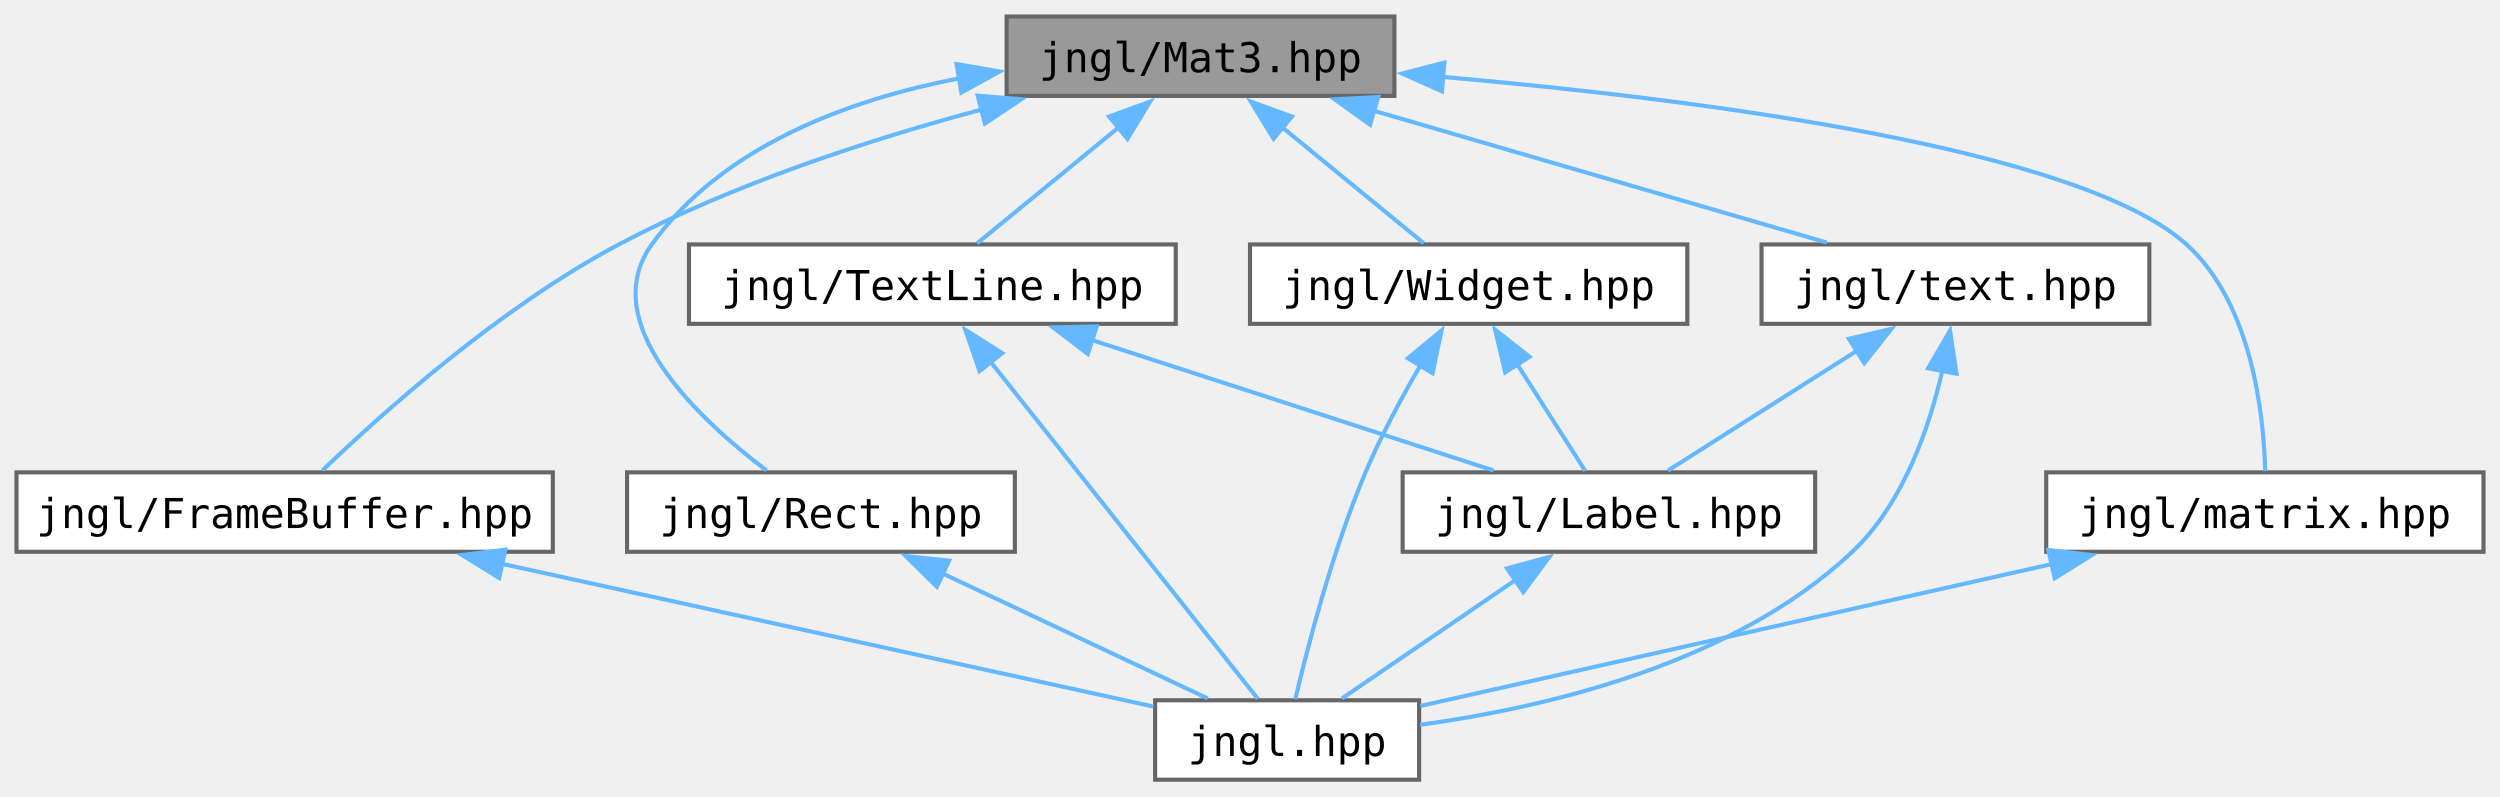
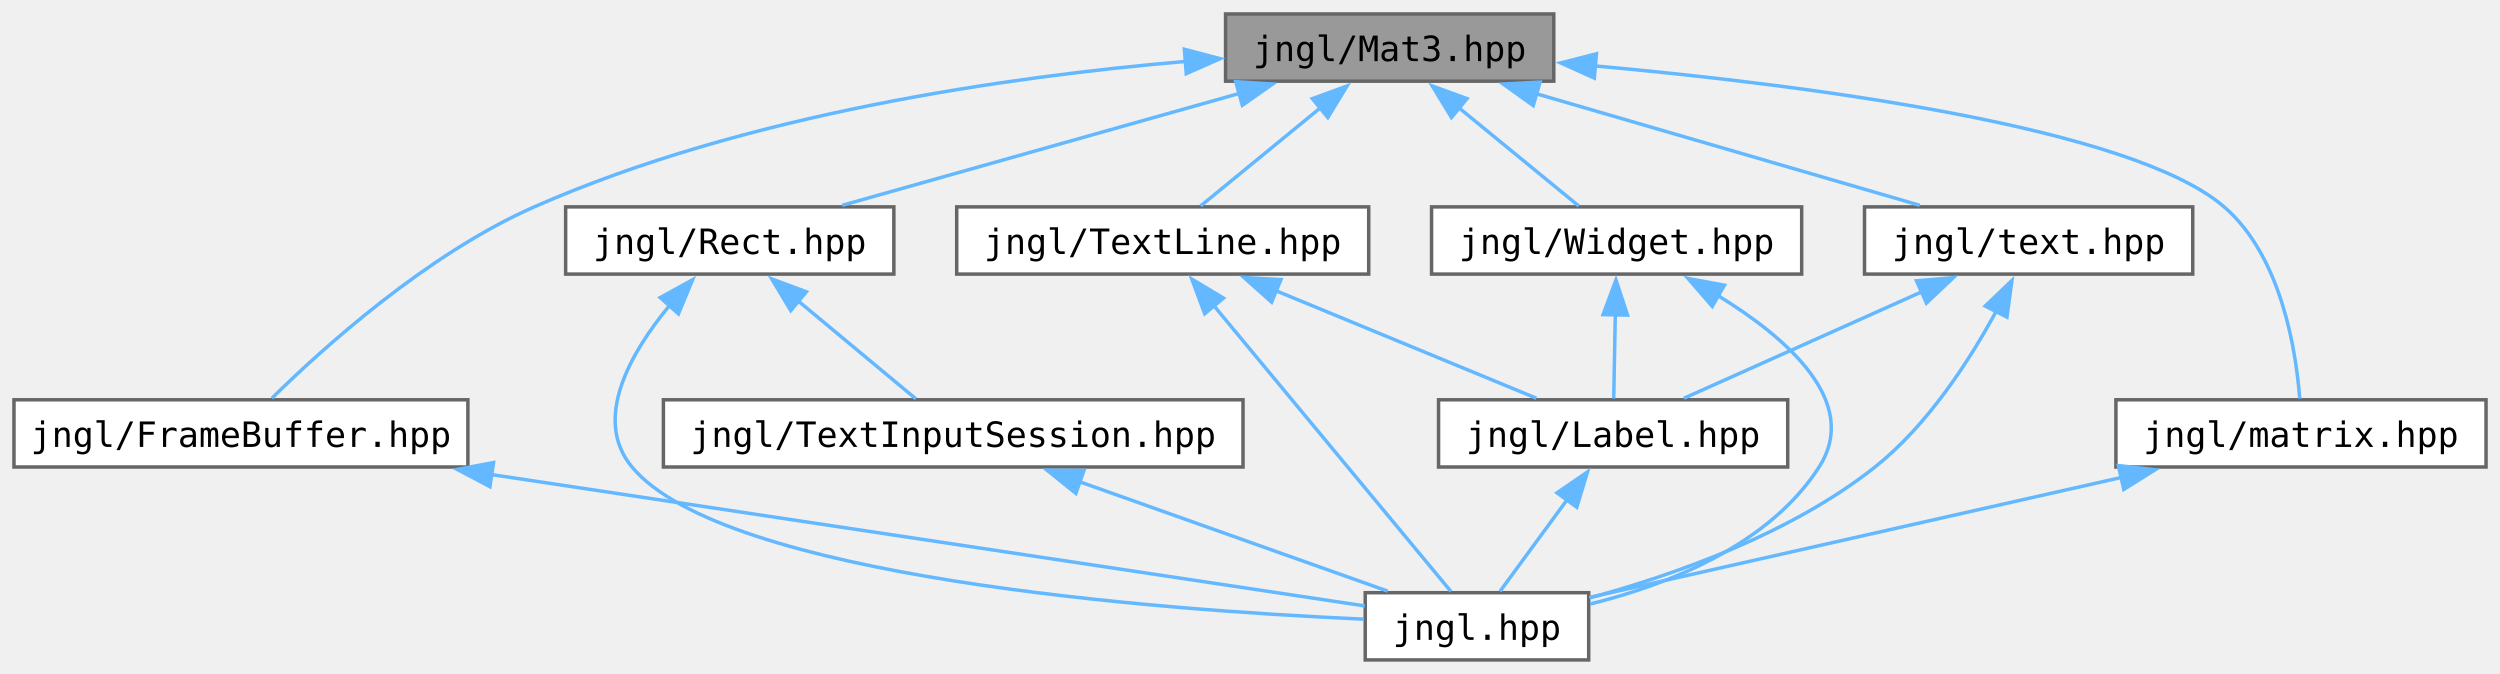
- <svg xmlns="http://www.w3.org/2000/svg" xmlns:xlink="http://www.w3.org/1999/xlink" width="606pt" height="193pt" viewBox="0.00 0.00 606.00 193.00">
+ <svg xmlns="http://www.w3.org/2000/svg" xmlns:xlink="http://www.w3.org/1999/xlink" width="716pt" height="193pt" viewBox="0.00 0.00 716.00 193.00">
  <g id="graph0" class="graph" transform="scale(1 1) rotate(0) translate(4 189)">
    <g id="Node000001" class="node">
      <g id="a_Node000001">
        <a xlink:title="Contains jngl::Mat3 class.">
-           <polygon fill="#999999" stroke="#666666" points="334,-185 240,-185 240,-165.75 334,-165.75 334,-185" />
-           <text text-anchor="middle" x="287" y="-171.5" font-family="ui-monospace,monospace" font-size="10.00">jngl/Mat3.hpp</text>
+           <polygon fill="#999999" stroke="#666666" points="441,-185 347,-185 347,-165.75 441,-165.75 441,-185" />
+           <text text-anchor="middle" x="394" y="-171.5" font-family="ui-monospace,monospace" font-size="10.00">jngl/Mat3.hpp</text>
        </a>
      </g>
    </g>
    <g id="Node000002" class="node">
      <g id="a_Node000002">
        <a xlink:href="FrameBuffer_8hpp.html" target="_top" xlink:title="Contains jngl::FrameBuffer class.">
          <polygon fill="white" stroke="#666666" points="130,-74.5 0,-74.5 0,-55.25 130,-55.25 130,-74.5" />
          <text text-anchor="middle" x="65" y="-61" font-family="ui-monospace,monospace" font-size="10.00">jngl/FrameBuffer.hpp</text>
        </a>
      </g>
    </g>
    <g id="edge1_Node000001_Node000002" class="edge">
      <g id="a_edge1_Node000001_Node000002">
        <a xlink:title=" ">
-           <path fill="none" stroke="#63b8ff" d="M234.12,-162.5C206.85,-155.19 173.62,-144.38 146,-129.75 117.2,-114.49 88.41,-88.65 74.17,-74.98" />
-           <polygon fill="#63b8ff" stroke="#63b8ff" points="232.99,-165.82 243.55,-164.94 234.75,-159.05 232.99,-165.82" />
+           <path fill="none" stroke="#63b8ff" d="M335.79,-171.43C284.69,-167.08 209.32,-156.34 149,-129.75 118.15,-116.15 88.25,-89.1 73.88,-74.96" />
+           <polygon fill="#63b8ff" stroke="#63b8ff" points="335.2,-174.89 345.45,-172.19 335.75,-167.91 335.2,-174.89" />
        </a>
      </g>
    </g>
    <g id="Node000004" class="node">
      <g id="a_Node000004">
        <a xlink:href="Rect_8hpp.html" target="_top" xlink:title="Contains jngl::Rect class.">
-           <polygon fill="white" stroke="#666666" points="242,-74.5 148,-74.5 148,-55.25 242,-55.25 242,-74.5" />
-           <text text-anchor="middle" x="195" y="-61" font-family="ui-monospace,monospace" font-size="10.00">jngl/Rect.hpp</text>
+           <polygon fill="white" stroke="#666666" points="252,-129.75 158,-129.75 158,-110.5 252,-110.5 252,-129.75" />
+           <text text-anchor="middle" x="205" y="-116.25" font-family="ui-monospace,monospace" font-size="10.00">jngl/Rect.hpp</text>
        </a>
      </g>
    </g>
    <g id="edge3_Node000001_Node000004" class="edge">
      <g id="a_edge3_Node000001_Node000004">
        <a xlink:title=" ">
-           <path fill="none" stroke="#63b8ff" d="M228.7,-170.06C201.34,-164.76 171.06,-153.47 154,-129.75 140.38,-110.82 165.19,-87.53 181.81,-74.96" />
-           <polygon fill="#63b8ff" stroke="#63b8ff" points="227.87,-173.47 238.31,-171.67 229.03,-166.56 227.87,-173.47" />
-         </a>
-       </g>
-     </g>
-     <g id="Node000005" class="node">
-       <g id="a_Node000005">
+           <path fill="none" stroke="#63b8ff" d="M351.21,-162.32C316.61,-152.57 268.63,-139.05 237.22,-130.2" />
+           <polygon fill="#63b8ff" stroke="#63b8ff" points="349.91,-165.59 360.48,-164.93 351.81,-158.85 349.91,-165.59" />
+         </a>
+       </g>
+     </g>
+     <g id="Node000006" class="node">
+       <g id="a_Node000006">
        <a xlink:href="TextLine_8hpp.html" target="_top" xlink:title="Contains jngl::TextLine class.">
-           <polygon fill="white" stroke="#666666" points="281,-129.75 163,-129.75 163,-110.5 281,-110.5 281,-129.75" />
-           <text text-anchor="middle" x="222" y="-116.25" font-family="ui-monospace,monospace" font-size="10.00">jngl/TextLine.hpp</text>
-         </a>
-       </g>
-     </g>
-     <g id="edge5_Node000001_Node000005" class="edge">
-       <g id="a_edge5_Node000001_Node000005">
-         <a xlink:title=" ">
-           <path fill="none" stroke="#63b8ff" d="M267.21,-158.16C255.92,-148.92 242.21,-137.68 232.86,-130.02" />
-           <polygon fill="#63b8ff" stroke="#63b8ff" points="264.85,-160.75 274.8,-164.38 269.29,-155.34 264.85,-160.75" />
-         </a>
-       </g>
-     </g>
-     <g id="Node000007" class="node">
-       <g id="a_Node000007">
-         <a xlink:href="Widget_8hpp.html" target="_top" xlink:title="Contains jngl::Container class.">
-           <polygon fill="white" stroke="#666666" points="405,-129.75 299,-129.75 299,-110.5 405,-110.5 405,-129.75" />
-           <text text-anchor="middle" x="352" y="-116.25" font-family="ui-monospace,monospace" font-size="10.00">jngl/Widget.hpp</text>
-         </a>
-       </g>
-     </g>
-     <g id="edge9_Node000001_Node000007" class="edge">
-       <g id="a_edge9_Node000001_Node000007">
-         <a xlink:title=" ">
-           <path fill="none" stroke="#63b8ff" d="M306.79,-158.16C318.08,-148.92 331.79,-137.68 341.14,-130.02" />
-           <polygon fill="#63b8ff" stroke="#63b8ff" points="304.71,-155.34 299.2,-164.38 309.15,-160.75 304.71,-155.34" />
+           <polygon fill="white" stroke="#666666" points="388,-129.75 270,-129.75 270,-110.5 388,-110.5 388,-129.75" />
+           <text text-anchor="middle" x="329" y="-116.25" font-family="ui-monospace,monospace" font-size="10.00">jngl/TextLine.hpp</text>
+         </a>
+       </g>
+     </g>
+     <g id="edge7_Node000001_Node000006" class="edge">
+       <g id="a_edge7_Node000001_Node000006">
+         <a xlink:title=" ">
+           <path fill="none" stroke="#63b8ff" d="M374.21,-158.16C362.92,-148.92 349.21,-137.68 339.86,-130.02" />
+           <polygon fill="#63b8ff" stroke="#63b8ff" points="371.85,-160.75 381.8,-164.38 376.29,-155.34 371.85,-160.75" />
        </a>
      </g>
    </g>
    <g id="Node000008" class="node">
      <g id="a_Node000008">
-         <a xlink:href="matrix_8hpp.html" target="_top" xlink:title="Functions related to the global ModelView matrix.">
-           <polygon fill="white" stroke="#666666" points="598,-74.5 492,-74.5 492,-55.25 598,-55.25 598,-74.5" />
-           <text text-anchor="middle" x="545" y="-61" font-family="ui-monospace,monospace" font-size="10.00">jngl/matrix.hpp</text>
-         </a>
-       </g>
-     </g>
-     <g id="edge12_Node000001_Node000008" class="edge">
-       <g id="a_edge12_Node000001_Node000008">
-         <a xlink:title=" ">
-           <path fill="none" stroke="#63b8ff" d="M345.55,-170.37C407.55,-164.95 500.02,-153.15 526,-129.75 541.82,-115.5 544.71,-88.74 545.09,-74.81" />
-           <polygon fill="#63b8ff" stroke="#63b8ff" points="345.53,-166.86 335.85,-171.18 346.11,-173.83 345.53,-166.86" />
+         <a xlink:href="Widget_8hpp.html" target="_top" xlink:title="Contains jngl::Container class.">
+           <polygon fill="white" stroke="#666666" points="512,-129.75 406,-129.75 406,-110.5 512,-110.5 512,-129.75" />
+           <text text-anchor="middle" x="459" y="-116.25" font-family="ui-monospace,monospace" font-size="10.00">jngl/Widget.hpp</text>
+         </a>
+       </g>
+     </g>
+     <g id="edge11_Node000001_Node000008" class="edge">
+       <g id="a_edge11_Node000001_Node000008">
+         <a xlink:title=" ">
+           <path fill="none" stroke="#63b8ff" d="M413.79,-158.16C425.08,-148.92 438.79,-137.68 448.14,-130.02" />
+           <polygon fill="#63b8ff" stroke="#63b8ff" points="411.71,-155.34 406.2,-164.38 416.15,-160.75 411.71,-155.34" />
        </a>
      </g>
    </g>
    <g id="Node000009" class="node">
      <g id="a_Node000009">
-         <a xlink:href="text_8hpp.html" target="_top" xlink:title=" ">
-           <polygon fill="white" stroke="#666666" points="517,-129.75 423,-129.75 423,-110.5 517,-110.5 517,-129.75" />
-           <text text-anchor="middle" x="470" y="-116.25" font-family="ui-monospace,monospace" font-size="10.00">jngl/text.hpp</text>
+         <a xlink:href="matrix_8hpp.html" target="_top" xlink:title="Functions related to the global ModelView matrix.">
+           <polygon fill="white" stroke="#666666" points="708,-74.5 602,-74.5 602,-55.25 708,-55.25 708,-74.5" />
+           <text text-anchor="middle" x="655" y="-61" font-family="ui-monospace,monospace" font-size="10.00">jngl/matrix.hpp</text>
        </a>
      </g>
    </g>
    <g id="edge14_Node000001_Node000009" class="edge">
      <g id="a_edge14_Node000001_Node000009">
        <a xlink:title=" ">
-           <path fill="none" stroke="#63b8ff" d="M328.87,-162.19C362.34,-152.45 408.52,-139.02 438.8,-130.2" />
-           <polygon fill="#63b8ff" stroke="#63b8ff" points="328.12,-158.76 319.5,-164.92 330.08,-165.49 328.12,-158.76" />
+           <path fill="none" stroke="#63b8ff" d="M452.63,-170.14C514.47,-164.53 606.56,-152.56 633,-129.75 649.34,-115.65 653.56,-88.82 654.64,-74.85" />
+           <polygon fill="#63b8ff" stroke="#63b8ff" points="452.62,-166.62 442.96,-170.98 453.23,-173.6 452.62,-166.62" />
+         </a>
+       </g>
+     </g>
+     <g id="Node000010" class="node">
+       <g id="a_Node000010">
+         <a xlink:href="text_8hpp.html" target="_top" xlink:title=" ">
+           <polygon fill="white" stroke="#666666" points="624,-129.75 530,-129.75 530,-110.5 624,-110.5 624,-129.75" />
+           <text text-anchor="middle" x="577" y="-116.25" font-family="ui-monospace,monospace" font-size="10.00">jngl/text.hpp</text>
+         </a>
+       </g>
+     </g>
+     <g id="edge16_Node000001_Node000010" class="edge">
+       <g id="a_edge16_Node000001_Node000010">
+         <a xlink:title=" ">
+           <path fill="none" stroke="#63b8ff" d="M435.87,-162.19C469.34,-152.45 515.52,-139.02 545.8,-130.2" />
+           <polygon fill="#63b8ff" stroke="#63b8ff" points="435.12,-158.76 426.5,-164.92 437.08,-165.49 435.12,-158.76" />
        </a>
      </g>
    </g>
    <g id="Node000003" class="node">
      <g id="a_Node000003">
        <a xlink:href="jngl_8hpp.html" target="_top" xlink:title="Includes all JNGL headers except for init.hpp.">
-           <polygon fill="white" stroke="#666666" points="340,-19.25 276,-19.25 276,0 340,0 340,-19.25" />
-           <text text-anchor="middle" x="308" y="-5.75" font-family="ui-monospace,monospace" font-size="10.00">jngl.hpp</text>
+           <polygon fill="white" stroke="#666666" points="451,-19.25 387,-19.25 387,0 451,0 451,-19.25" />
+           <text text-anchor="middle" x="419" y="-5.75" font-family="ui-monospace,monospace" font-size="10.00">jngl.hpp</text>
        </a>
      </g>
    </g>
    <g id="edge2_Node000002_Node000003" class="edge">
      <g id="a_edge2_Node000002_Node000003">
        <a xlink:title=" ">
-           <path fill="none" stroke="#63b8ff" d="M117.62,-52.34C165.69,-41.81 235.24,-26.57 275.62,-17.72" />
-           <polygon fill="#63b8ff" stroke="#63b8ff" points="116.99,-48.9 107.98,-54.46 118.49,-55.74 116.99,-48.9" />
+           <path fill="none" stroke="#63b8ff" d="M136.41,-53.13C212.82,-41.64 330.59,-23.92 386.89,-15.46" />
+           <polygon fill="#63b8ff" stroke="#63b8ff" points="136.32,-49.61 126.95,-54.56 137.36,-56.53 136.32,-49.61" />
        </a>
      </g>
    </g>
    <g id="edge4_Node000004_Node000003" class="edge">
      <g id="a_edge4_Node000004_Node000003">
        <a xlink:title=" ">
-           <path fill="none" stroke="#63b8ff" d="M224.43,-50.01C244.71,-40.45 271.09,-28.02 288.74,-19.7" />
-           <polygon fill="#63b8ff" stroke="#63b8ff" points="223.09,-46.77 215.54,-54.2 226.08,-53.1 223.09,-46.77" />
+           <path fill="none" stroke="#63b8ff" d="M187.73,-101.48C176.42,-87.77 165.67,-68.86 177,-55.25 203.31,-23.65 326.89,-14.34 386.57,-11.67" />
+           <polygon fill="#63b8ff" stroke="#63b8ff" points="185.08,-103.77 194.36,-108.88 190.3,-99.1 185.08,-103.77" />
+         </a>
+       </g>
+     </g>
+     <g id="Node000005" class="node">
+       <g id="a_Node000005">
+         <a xlink:href="TextInputSession_8hpp.html" target="_top" xlink:title="Contains jngl::TextInputSession class.">
+           <polygon fill="white" stroke="#666666" points="352,-74.5 186,-74.5 186,-55.25 352,-55.25 352,-74.5" />
+           <text text-anchor="middle" x="269" y="-61" font-family="ui-monospace,monospace" font-size="10.00">jngl/TextInputSession.hpp</text>
+         </a>
+       </g>
+     </g>
+     <g id="edge5_Node000004_Node000005" class="edge">
+       <g id="a_edge5_Node000004_Node000005">
+         <a xlink:title=" ">
+           <path fill="none" stroke="#63b8ff" d="M224.48,-102.91C235.6,-93.67 249.1,-82.43 258.3,-74.77" />
+           <polygon fill="#63b8ff" stroke="#63b8ff" points="222.47,-100.04 217.02,-109.12 226.95,-105.42 222.47,-100.04" />
        </a>
      </g>
    </g>
    <g id="edge6_Node000005_Node000003" class="edge">
      <g id="a_edge6_Node000005_Node000003">
        <a xlink:title=" ">
-           <path fill="none" stroke="#63b8ff" d="M236.09,-101.35C254.67,-77.91 286.67,-37.53 300.87,-19.63" />
-           <polygon fill="#63b8ff" stroke="#63b8ff" points="233.45,-99.05 229.98,-109.06 238.93,-103.4 233.45,-99.05" />
-         </a>
-       </g>
-     </g>
-     <g id="Node000006" class="node">
-       <g id="a_Node000006">
-         <a xlink:href="Label_8hpp.html" target="_top" xlink:title="Contains jngl::Label class.">
-           <polygon fill="white" stroke="#666666" points="436,-74.5 336,-74.5 336,-55.25 436,-55.25 436,-74.5" />
-           <text text-anchor="middle" x="386" y="-61" font-family="ui-monospace,monospace" font-size="10.00">jngl/Label.hpp</text>
-         </a>
-       </g>
-     </g>
-     <g id="edge7_Node000005_Node000006" class="edge">
-       <g id="a_edge7_Node000005_Node000006">
-         <a xlink:title=" ">
-           <path fill="none" stroke="#63b8ff" d="M260.7,-106.56C290.59,-96.85 331.25,-83.65 358.04,-74.95" />
-           <polygon fill="#63b8ff" stroke="#63b8ff" points="259.69,-103.21 251.26,-109.62 261.85,-109.87 259.69,-103.21" />
+           <path fill="none" stroke="#63b8ff" d="M305.12,-51.05C332.39,-41.37 369.14,-28.32 393.43,-19.7" />
+           <polygon fill="#63b8ff" stroke="#63b8ff" points="304.12,-47.69 295.87,-54.34 306.47,-54.29 304.12,-47.69" />
        </a>
      </g>
    </g>
    <g id="edge8_Node000006_Node000003" class="edge">
      <g id="a_edge8_Node000006_Node000003">
        <a xlink:title=" ">
-           <path fill="none" stroke="#63b8ff" d="M363.53,-48.53C349.85,-39.2 332.86,-27.6 321.3,-19.7" />
-           <polygon fill="#63b8ff" stroke="#63b8ff" points="361.29,-51.24 371.52,-53.99 365.23,-45.46 361.29,-51.24" />
+           <path fill="none" stroke="#63b8ff" d="M343.48,-101.66C362.89,-78.27 396.61,-37.61 411.53,-19.63" />
+           <polygon fill="#63b8ff" stroke="#63b8ff" points="341.02,-99.15 337.33,-109.08 346.41,-103.62 341.02,-99.15" />
+         </a>
+       </g>
+     </g>
+     <g id="Node000007" class="node">
+       <g id="a_Node000007">
+         <a xlink:href="Label_8hpp.html" target="_top" xlink:title="Contains jngl::Label class.">
+           <polygon fill="white" stroke="#666666" points="508,-74.5 408,-74.5 408,-55.25 508,-55.25 508,-74.5" />
+           <text text-anchor="middle" x="458" y="-61" font-family="ui-monospace,monospace" font-size="10.00">jngl/Label.hpp</text>
+         </a>
+       </g>
+     </g>
+     <g id="edge9_Node000006_Node000007" class="edge">
+       <g id="a_edge9_Node000006_Node000007">
+         <a xlink:title=" ">
+           <path fill="none" stroke="#63b8ff" d="M361.32,-105.78C384.64,-96.16 415.5,-83.42 436.01,-74.95" />
+           <polygon fill="#63b8ff" stroke="#63b8ff" points="360.19,-102.46 352.28,-109.51 362.86,-108.93 360.19,-102.46" />
        </a>
      </g>
    </g>
    <g id="edge10_Node000007_Node000003" class="edge">
      <g id="a_edge10_Node000007_Node000003">
        <a xlink:title=" ">
-           <path fill="none" stroke="#63b8ff" d="M340.26,-100.35C335.71,-92.55 330.71,-83.28 327,-74.5 318.98,-55.53 312.93,-32.06 309.98,-19.52" />
-           <polygon fill="#63b8ff" stroke="#63b8ff" points="337.26,-102.16 345.43,-108.9 343.25,-98.53 337.26,-102.16" />
-         </a>
-       </g>
-     </g>
-     <g id="edge11_Node000007_Node000006" class="edge">
-       <g id="a_edge11_Node000007_Node000006">
-         <a xlink:title=" ">
-           <path fill="none" stroke="#63b8ff" d="M363.63,-100.9C369.25,-92.11 375.73,-81.96 380.26,-74.86" />
-           <polygon fill="#63b8ff" stroke="#63b8ff" points="360.86,-98.74 358.43,-109.06 366.76,-102.51 360.86,-98.74" />
-         </a>
-       </g>
-     </g>
-     <g id="edge13_Node000008_Node000003" class="edge">
-       <g id="a_edge13_Node000008_Node000003">
-         <a xlink:title=" ">
-           <path fill="none" stroke="#63b8ff" d="M493.45,-52.29C446.86,-41.83 379.73,-26.74 340.31,-17.88" />
-           <polygon fill="#63b8ff" stroke="#63b8ff" points="492.53,-55.67 503.05,-54.45 494.06,-48.84 492.53,-55.67" />
+           <path fill="none" stroke="#63b8ff" d="M444.86,-45.94C438.38,-37.09 430.84,-26.79 425.58,-19.61" />
+           <polygon fill="#63b8ff" stroke="#63b8ff" points="441.93,-47.86 450.67,-53.86 447.58,-43.73 441.93,-47.86" />
+         </a>
+       </g>
+     </g>
+     <g id="edge12_Node000008_Node000003" class="edge">
+       <g id="a_edge12_Node000008_Node000003">
+         <a xlink:title=" ">
+           <path fill="none" stroke="#63b8ff" d="M488.01,-104.35C507.98,-92.11 528.93,-73.78 517,-55.25 502.64,-32.93 474.05,-21.64 451.45,-16.01" />
+           <polygon fill="#63b8ff" stroke="#63b8ff" points="486.39,-101.25 479.45,-109.25 489.87,-107.32 486.39,-101.25" />
+         </a>
+       </g>
+     </g>
+     <g id="edge13_Node000008_Node000007" class="edge">
+       <g id="a_edge13_Node000008_Node000007">
+         <a xlink:title=" ">
+           <path fill="none" stroke="#63b8ff" d="M458.62,-98.88C458.46,-90.59 458.29,-81.42 458.17,-74.86" />
+           <polygon fill="#63b8ff" stroke="#63b8ff" points="455.12,-98.89 458.81,-108.82 462.12,-98.75 455.12,-98.89" />
        </a>
      </g>
    </g>
    <g id="edge15_Node000009_Node000003" class="edge">
      <g id="a_edge15_Node000009_Node000003">
        <a xlink:title=" ">
-           <path fill="none" stroke="#63b8ff" d="M466.88,-99.4C463.67,-85.32 457.33,-66.88 445,-55.25 416.25,-28.13 370.8,-17.49 340.22,-13.31" />
-           <polygon fill="#63b8ff" stroke="#63b8ff" points="463.38,-99.72 468.68,-108.89 470.26,-98.41 463.38,-99.72" />
-         </a>
-       </g>
-     </g>
-     <g id="edge16_Node000009_Node000006" class="edge">
-       <g id="a_edge16_Node000009_Node000006">
-         <a xlink:title=" ">
-           <path fill="none" stroke="#63b8ff" d="M446.23,-104.05C431.43,-94.67 412.89,-82.92 400.32,-74.95" />
-           <polygon fill="#63b8ff" stroke="#63b8ff" points="444.15,-106.88 454.47,-109.28 447.9,-100.97 444.15,-106.88" />
+           <path fill="none" stroke="#63b8ff" d="M603.67,-52.29C557.28,-41.83 490.43,-26.74 451.18,-17.88" />
+           <polygon fill="#63b8ff" stroke="#63b8ff" points="602.7,-55.66 613.22,-54.45 604.24,-48.83 602.7,-55.66" />
+         </a>
+       </g>
+     </g>
+     <g id="edge17_Node000010_Node000003" class="edge">
+       <g id="a_edge17_Node000010_Node000003">
+         <a xlink:title=" ">
+           <path fill="none" stroke="#63b8ff" d="M567.77,-99.95C560.15,-85.9 548.15,-67.26 533,-55.25 508.93,-36.17 475.72,-24.41 451.34,-17.79" />
+           <polygon fill="#63b8ff" stroke="#63b8ff" points="564.56,-101.35 572.22,-108.67 570.79,-98.17 564.56,-101.35" />
+         </a>
+       </g>
+     </g>
+     <g id="edge18_Node000010_Node000007" class="edge">
+       <g id="a_edge18_Node000010_Node000007">
+         <a xlink:title=" ">
+           <path fill="none" stroke="#63b8ff" d="M546.6,-105.52C525.16,-95.93 497.04,-83.34 478.29,-74.95" />
+           <polygon fill="#63b8ff" stroke="#63b8ff" points="544.87,-108.58 555.43,-109.47 547.73,-102.19 544.87,-108.58" />
        </a>
      </g>
    </g>
  </g>
</svg>
